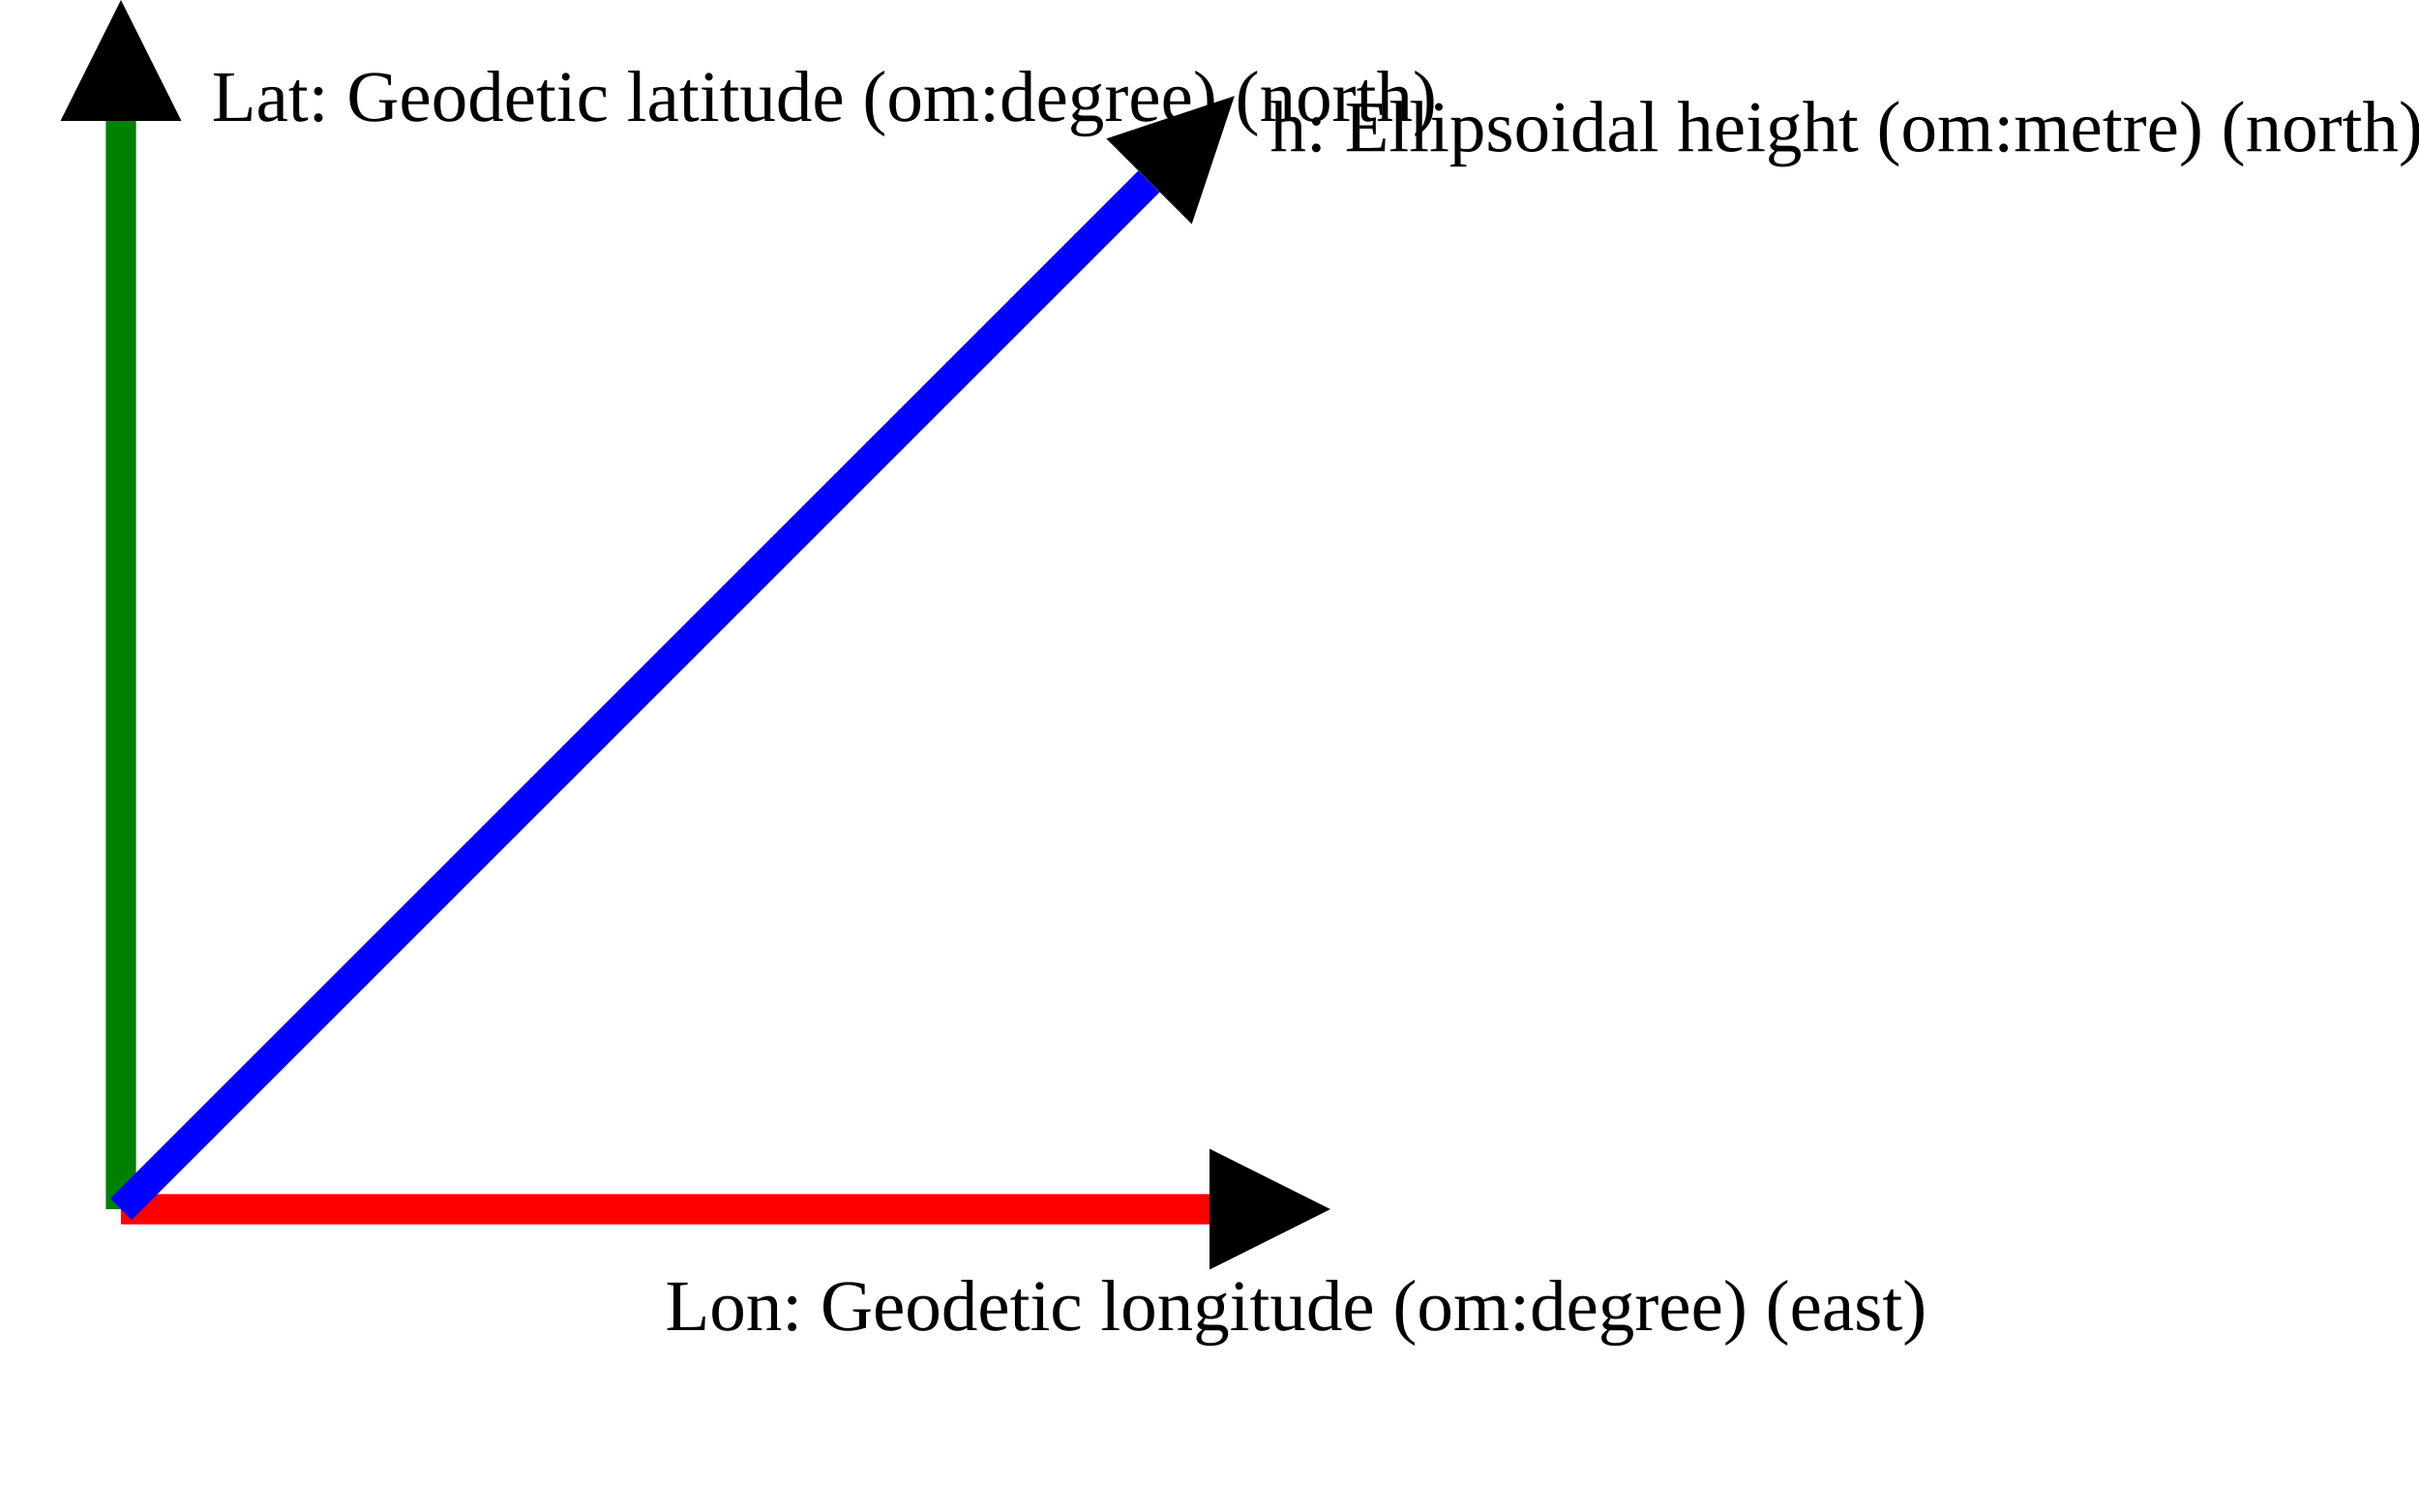
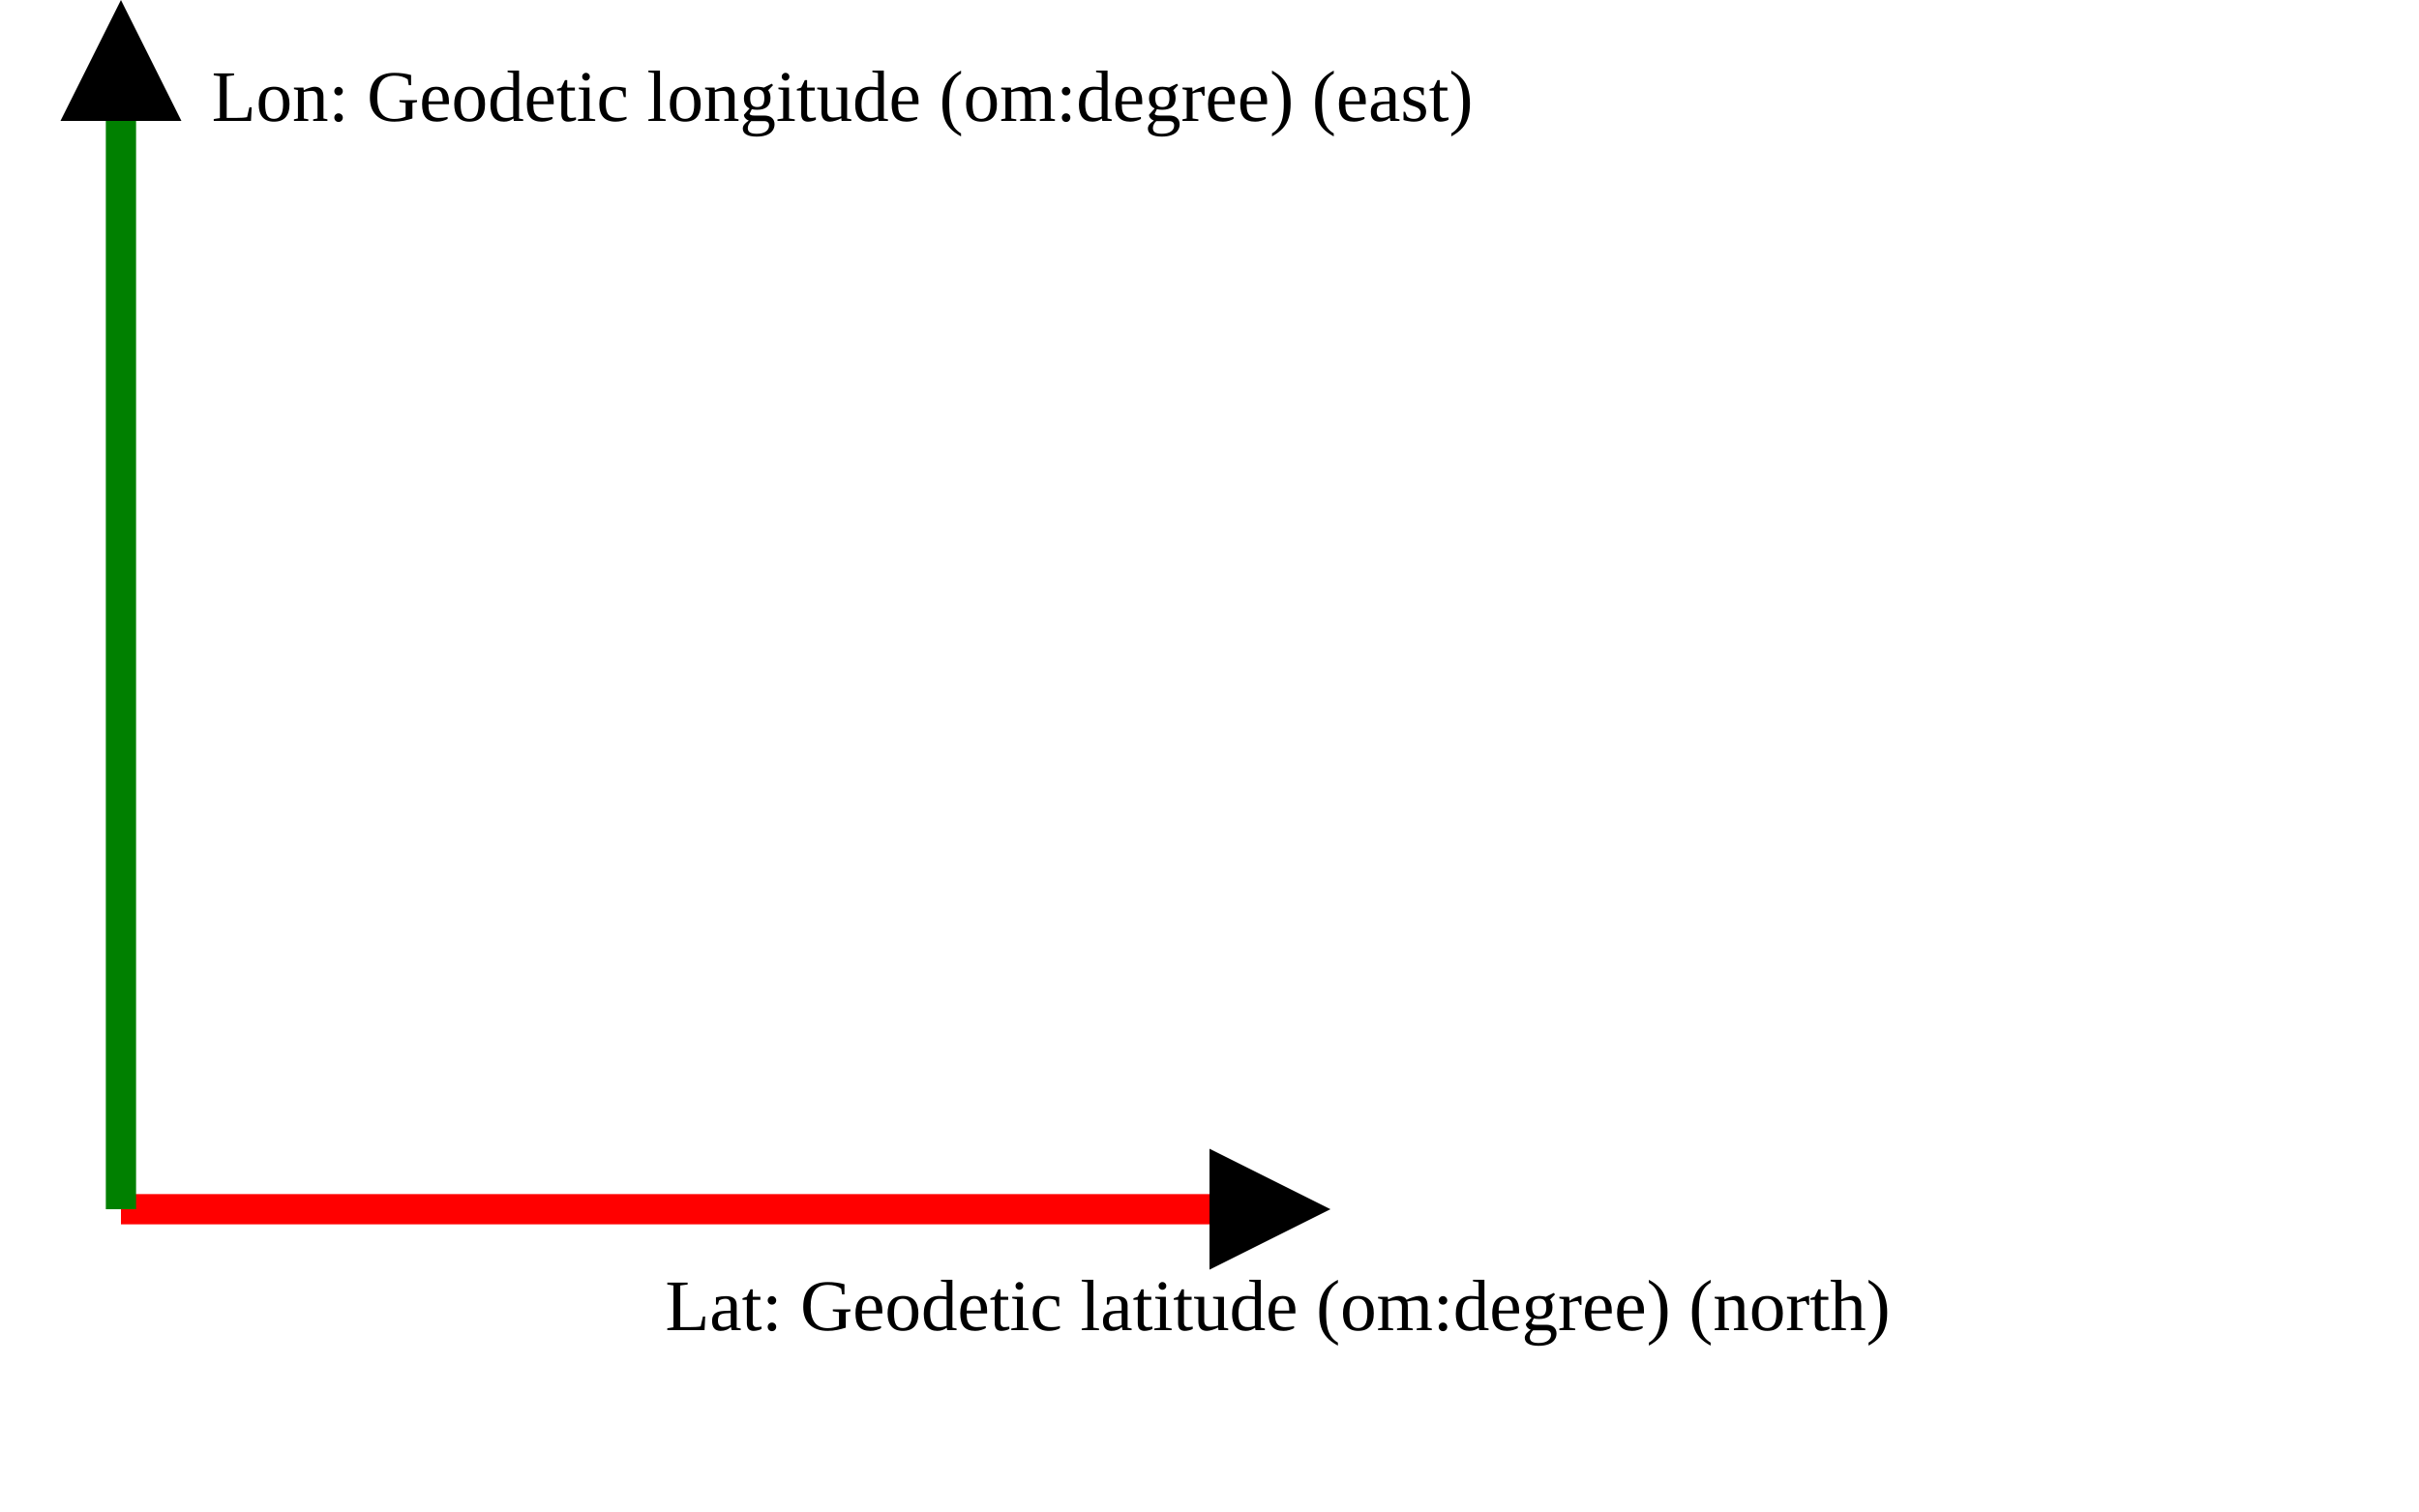
<svg xmlns="http://www.w3.org/2000/svg" version="1.1" width="400" height="250" viewbox="0 0 375 220">
  <defs>
    <marker id="arrowhead" markerWidth="10" markerHeight="7" refX="0" refY="2" orient="auto">
      <polygon points="0 0, 4 2, 0 4" />
    </marker>
  </defs>
  <line x1="20" y1="200" x2="200" y2="200" stroke="red" stroke-width="5" marker-end="url(#arrowhead)" />
-   <text x="110" y="220" class="small">Lon: Geodetic longitude (om:degree) (east)</text>
+   <text x="110" y="220" class="small">Lat: Geodetic latitude (om:degree) (north)</text>
  <line x1="20" y1="200" x2="20" y2="20" stroke="green" stroke-width="5" marker-end="url(#arrowhead)" />
-   <text x="35" y="20" class="small">Lat: Geodetic latitude (om:degree) (north)</text>
-   <line x1="20" y1="200" x2="190" y2="30" stroke="blue" stroke-width="5" marker-end="url(#arrowhead)" />
-   <text x="210" y="25" class="small">h: Ellipsoidal height (om:metre) (north)</text>
+   <text x="35" y="20" class="small">Lon: Geodetic longitude (om:degree) (east)</text>
</svg>
